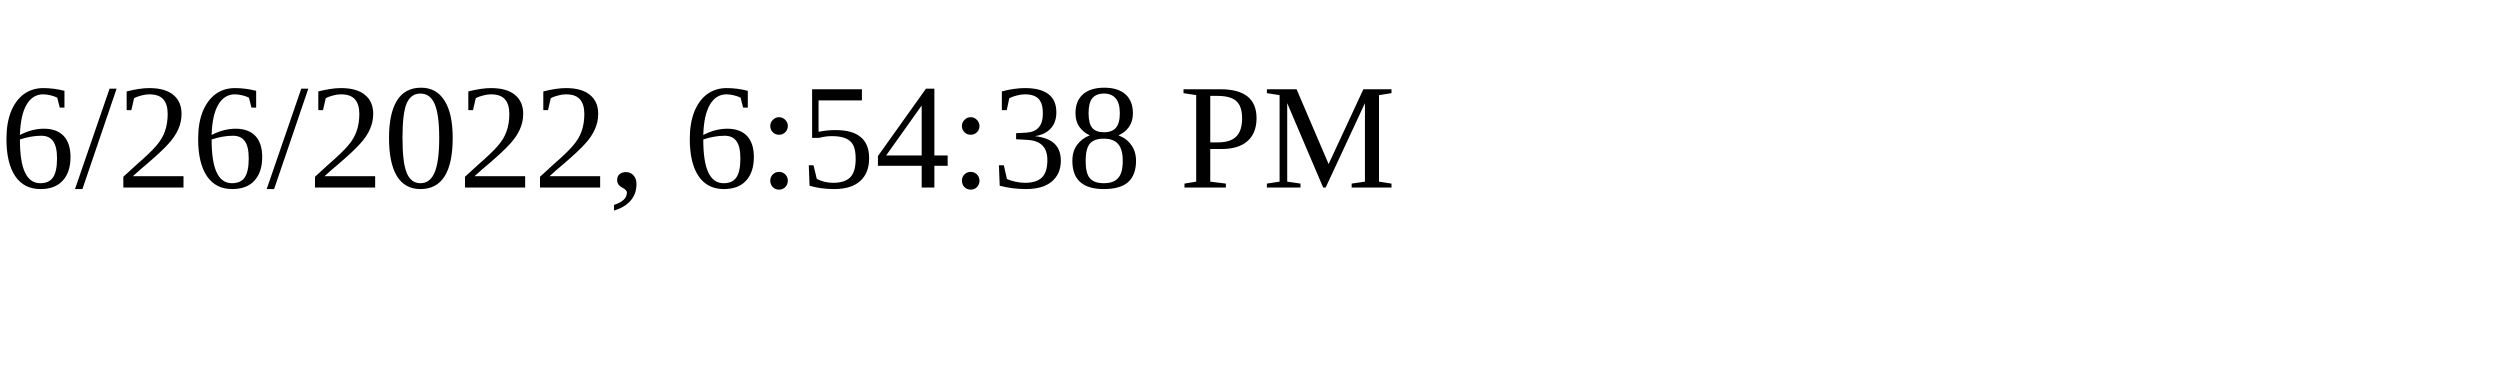
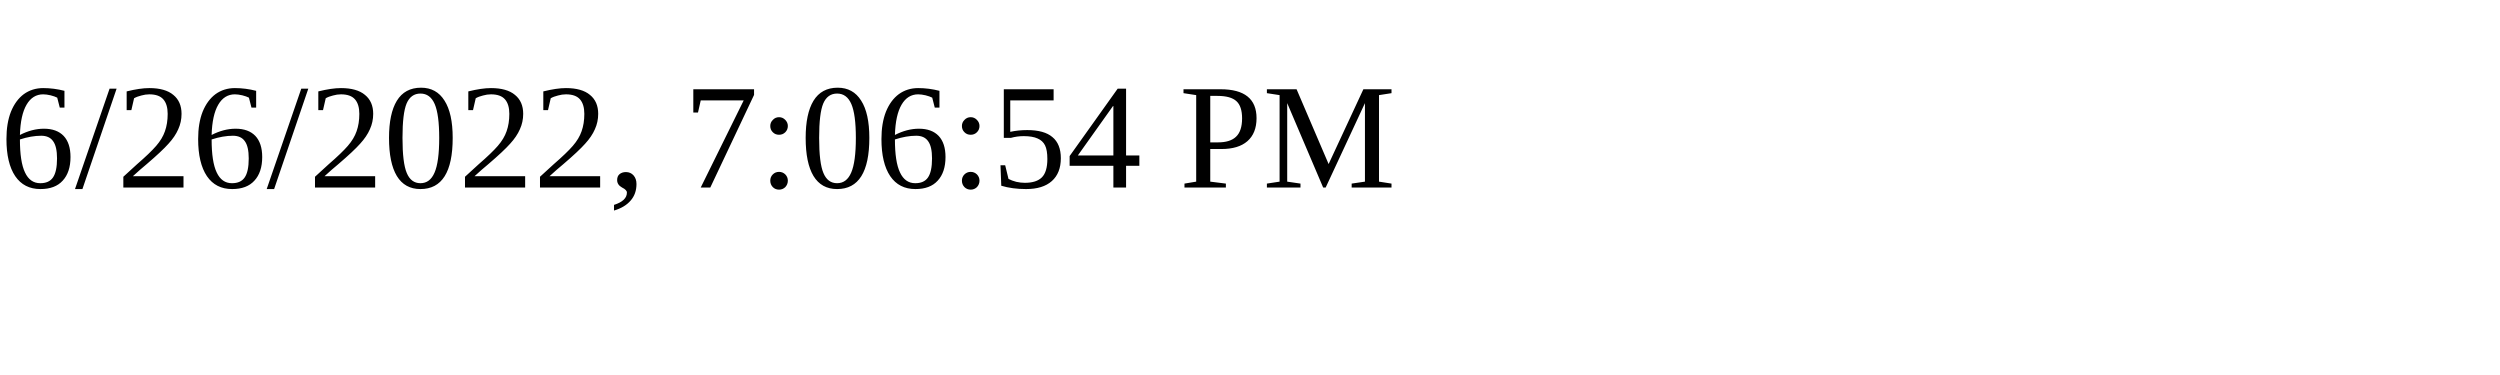
<svg xmlns="http://www.w3.org/2000/svg" height="30" width="200">
-   <text x="0" y="15">6/26/2022, 6:54:38 PM</text>
+   <text x="0" y="15">6/26/2022, 7:06:54 PM</text>
</svg>
